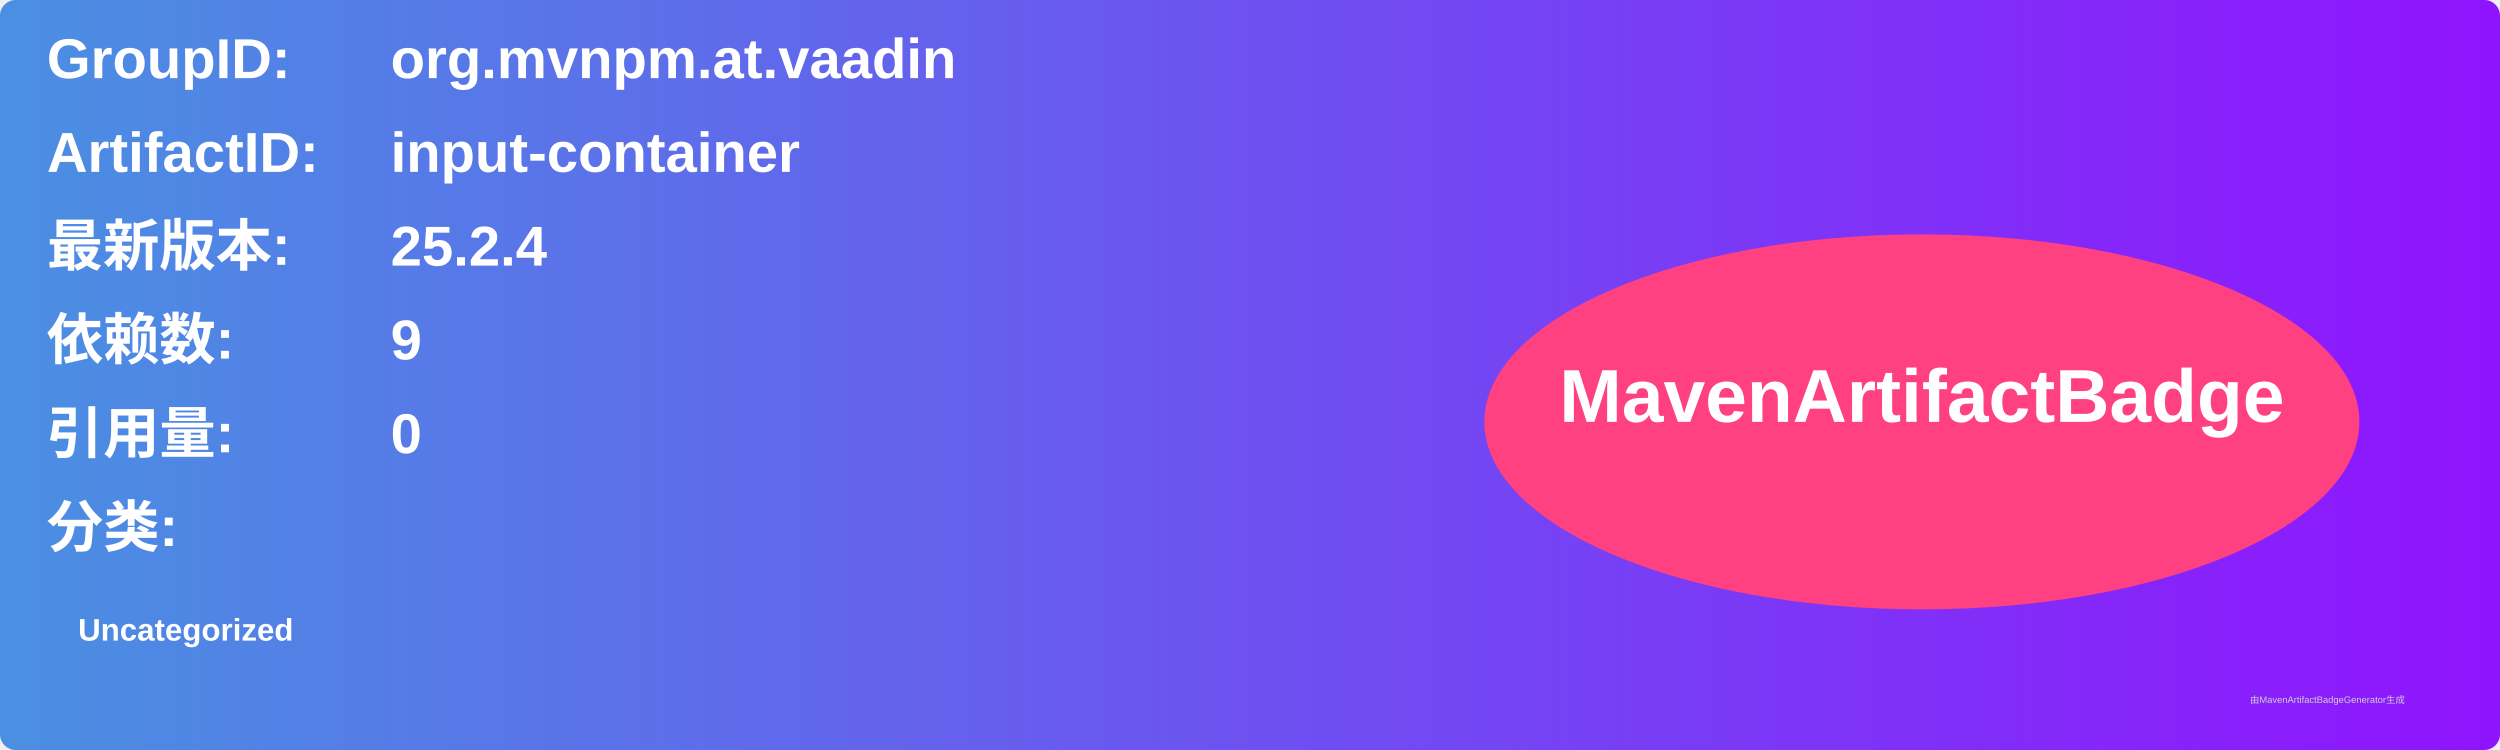
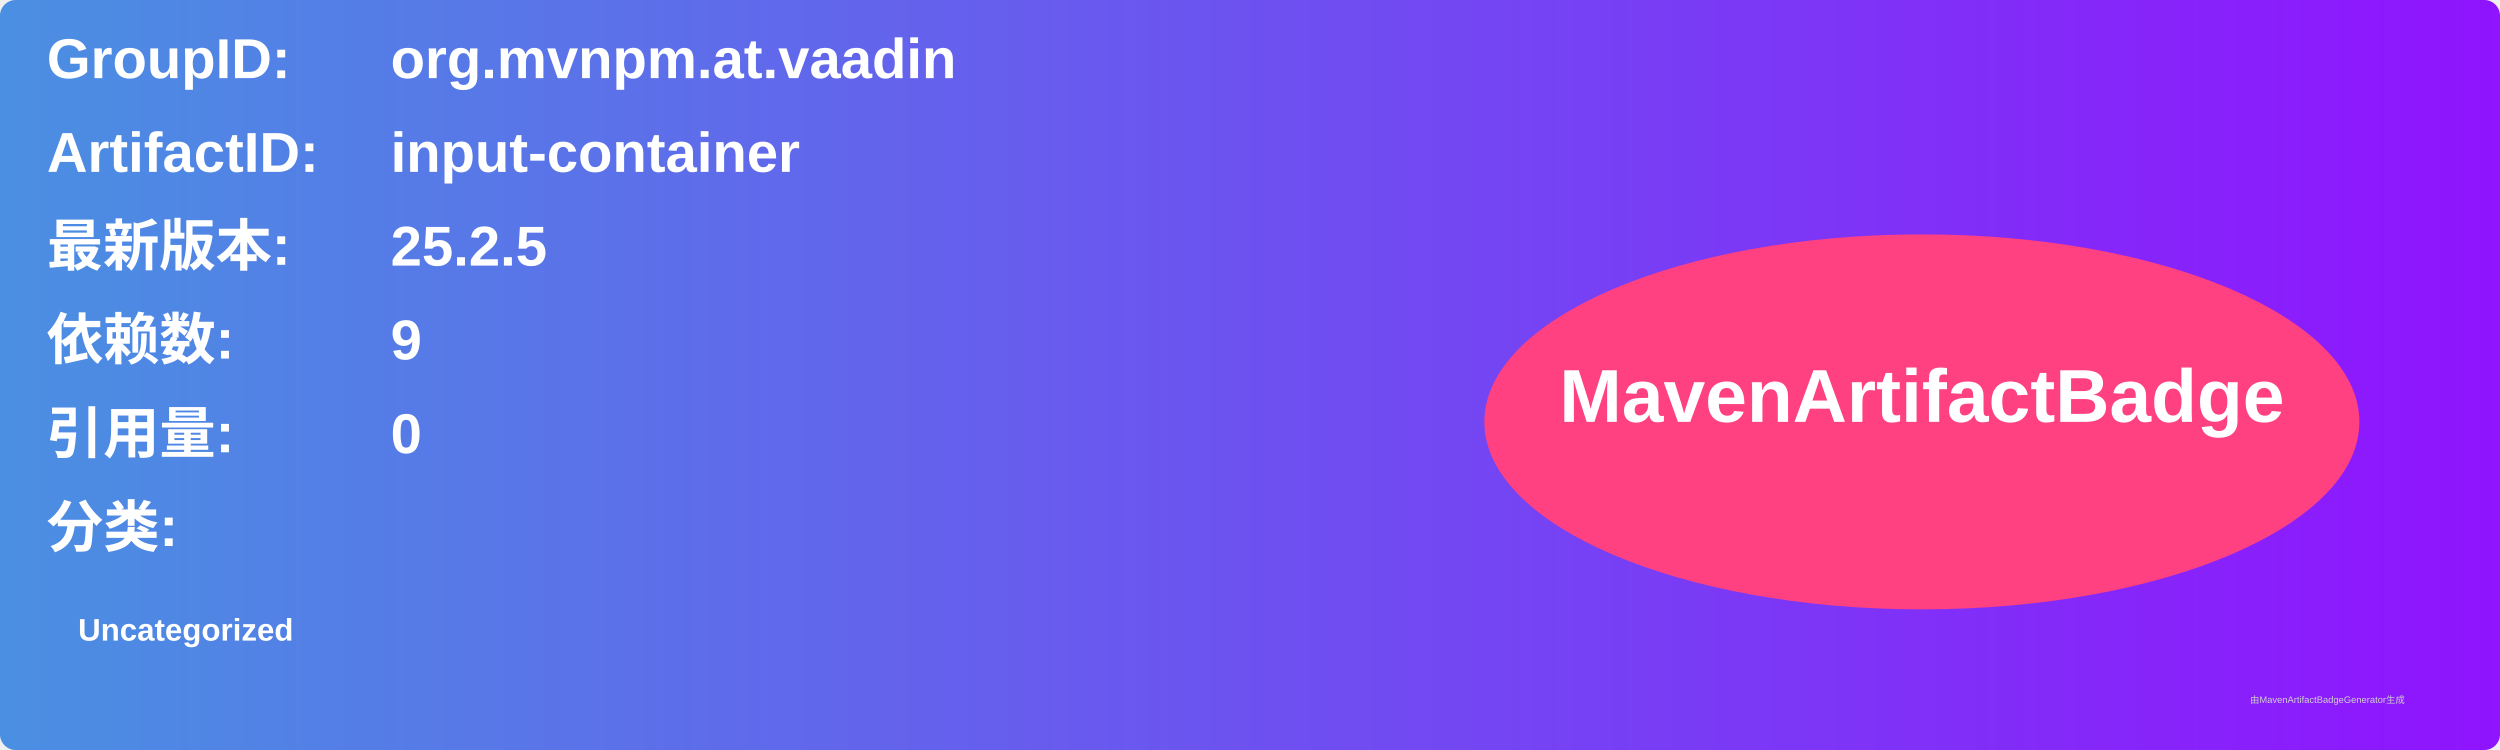
<svg xmlns="http://www.w3.org/2000/svg" width="800" height="240" viewBox="0 0 800 240">
  <linearGradient id="grad" x1="0%" y1="0%" x2="100%" y2="0%">
    <stop offset="0%" stop-color="#4a90e2" />
    <stop offset="100%" stop-color="#9013fe" />
  </linearGradient>
  <rect width="100%" height="100%" rx="5" ry="5" fill="url(#grad)" />
  <g transform="translate(15, 15)">
    <text x="0" y="10" font-family="Arial" font-size="18" fill="white" font-weight="bold" width="260">GroupID:</text>
    <text x="110" y="10" font-family="Arial" font-size="18" fill="white" font-weight="bold" width="460">org.mvnpm.at.vaadin</text>
    <text x="0" y="40" font-family="Arial" font-size="18" fill="white" font-weight="bold" width="260">ArtifactID:</text>
    <text x="110" y="40" font-family="Arial" font-size="18" fill="white" font-weight="bold" width="460">input-container</text>
    <text x="0" y="70" font-family="Arial" font-size="18" fill="white" font-weight="bold">最新版本:</text>
    <text x="110" y="70" font-family="Arial" font-size="18" fill="white" font-weight="bold">
-       <tspan font-weight="bold">25.2.4</tspan>
+       <tspan font-weight="bold">25.2.5</tspan>
    </text>
    <text x="0" y="100" font-family="Arial" font-size="18" fill="white" font-weight="bold">依赖数: </text>
    <text x="110" y="100" font-family="Arial" font-size="18" fill="white">
      <tspan font-weight="bold">9</tspan>
    </text>
    <text x="0" y="130" font-family="Arial" font-size="18" fill="white" font-weight="bold">引用量: </text>
    <text x="110" y="130" font-family="Arial" font-size="18" fill="white">
      <tspan font-weight="bold">0</tspan>
    </text>
    <text x="0" y="160" font-family="Arial" font-size="18" fill="white" font-weight="bold">分类:</text>
    <text x="10" y="190" font-family="Arial" font-size="10" fill="white">
      <tspan font-weight="bold">Uncategorized</tspan>
    </text>
    <ellipse cx="600" cy="120" rx="140" ry="60" fill="#ff4081" />
    <text x="600" y="120" text-anchor="middle" font-family="Arial" font-size="24" fill="white" font-weight="bold">MavenArtifactBadge</text>
  </g>
  <text x="720" y="225" font-family="Arial" font-size="3" fill="#d0d0d0">由MavenArtifactBadgeGenerator生成</text>
</svg>
